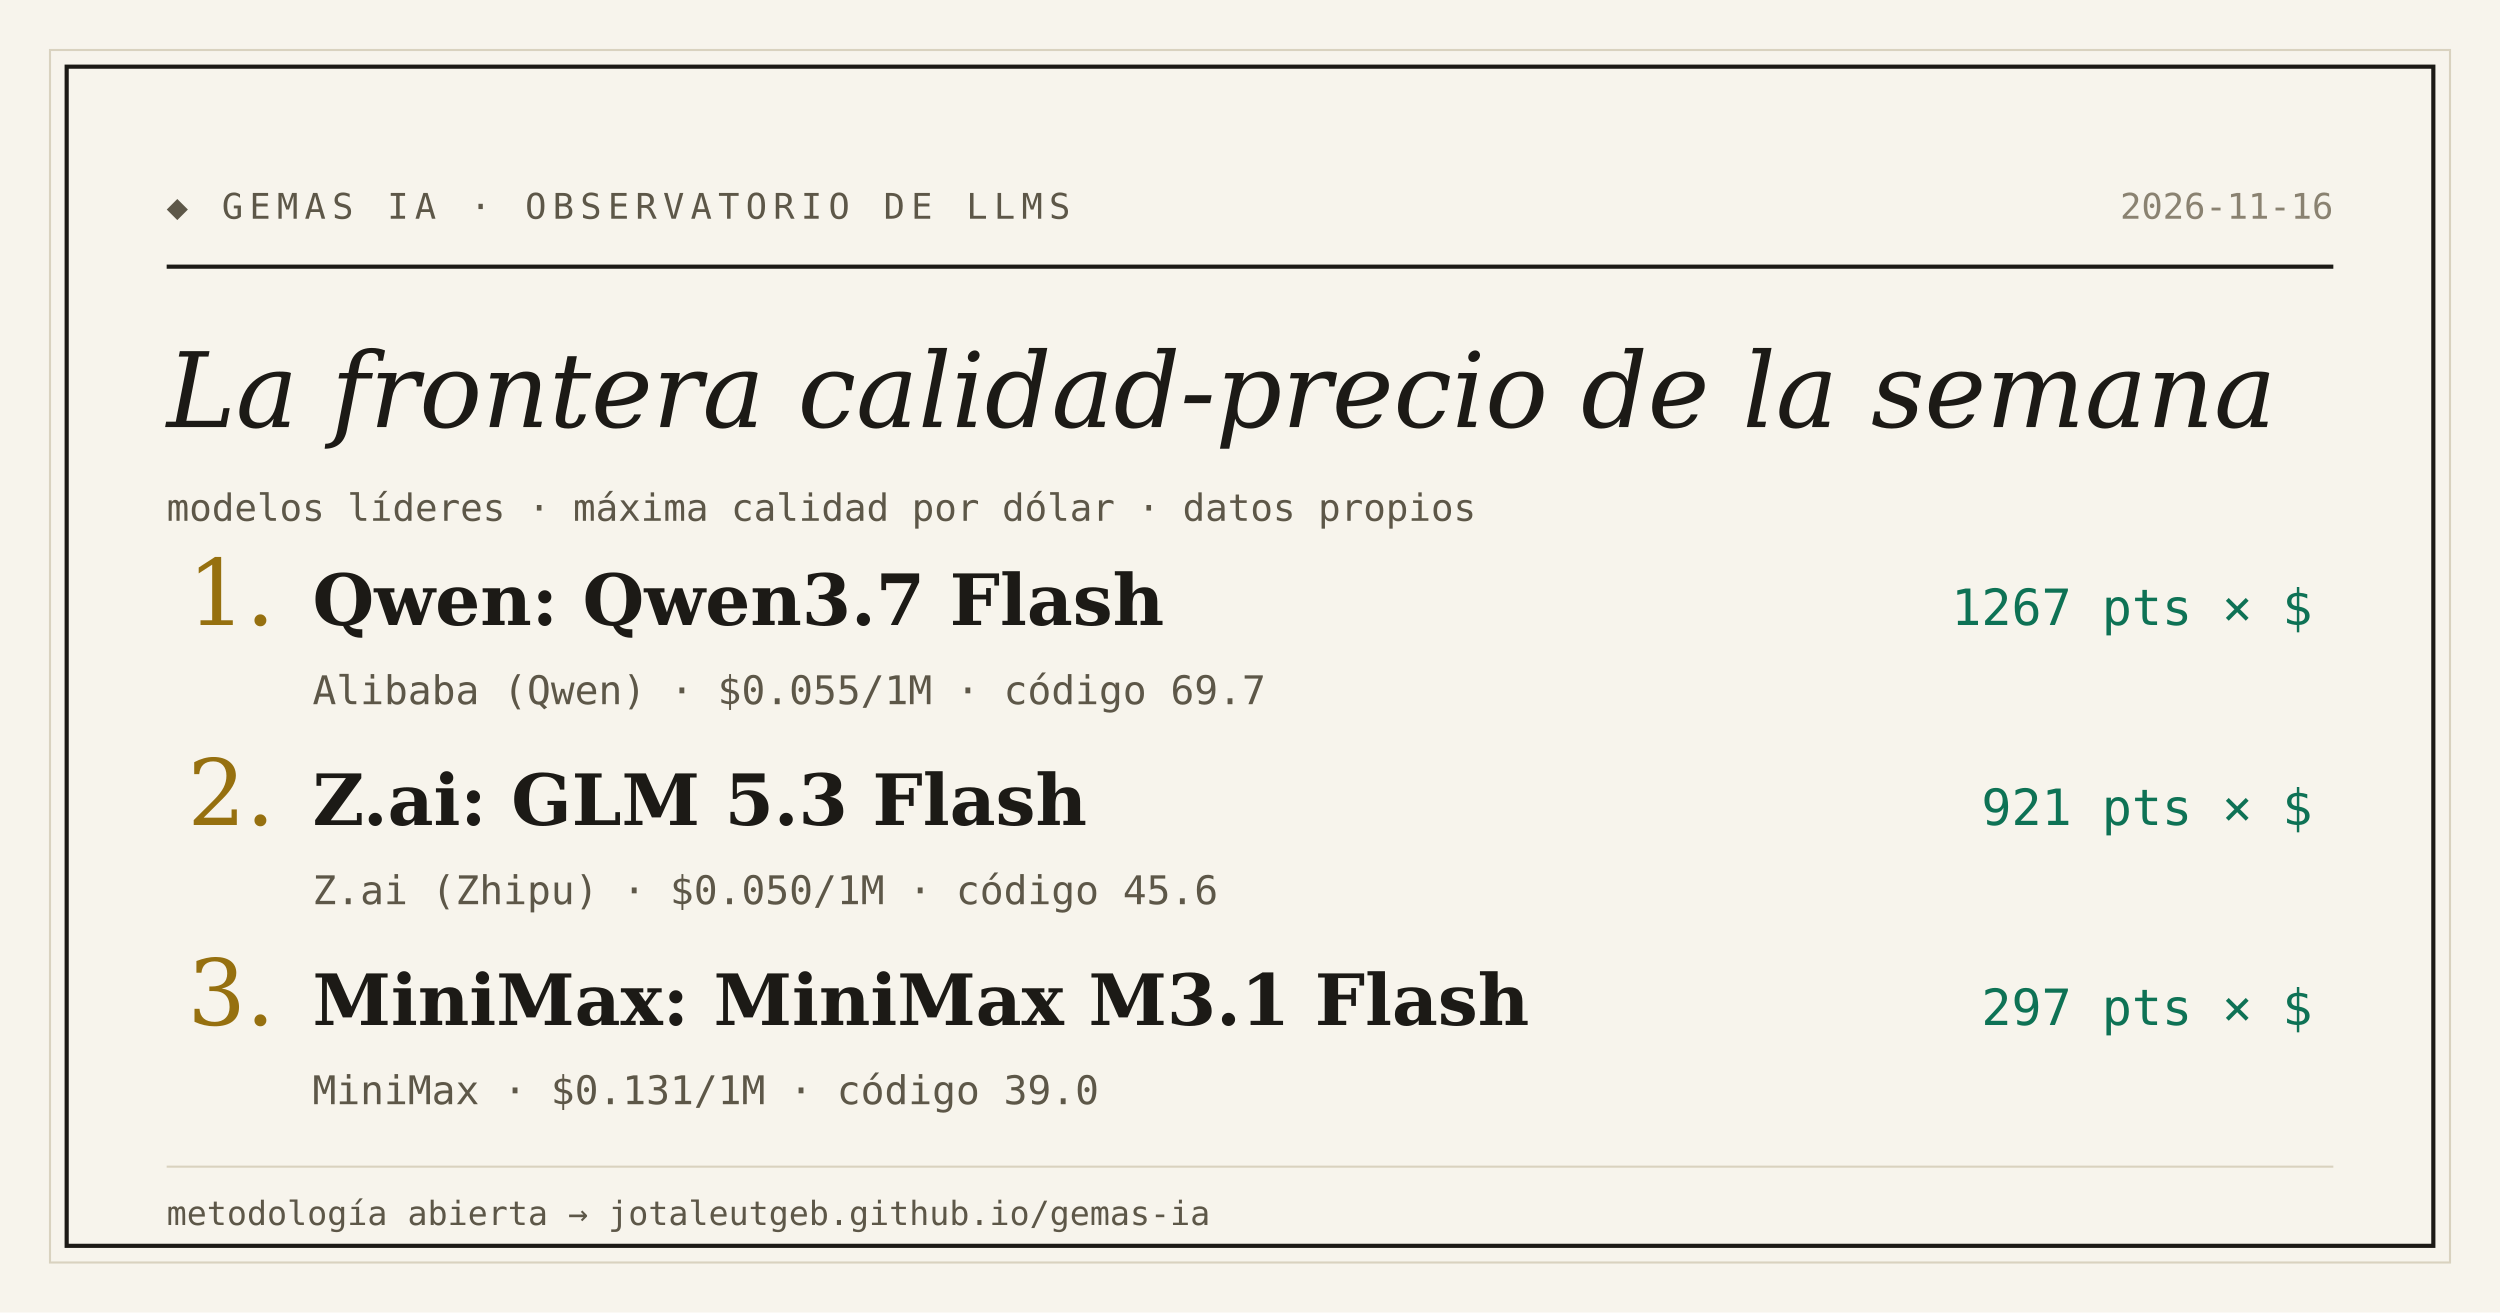
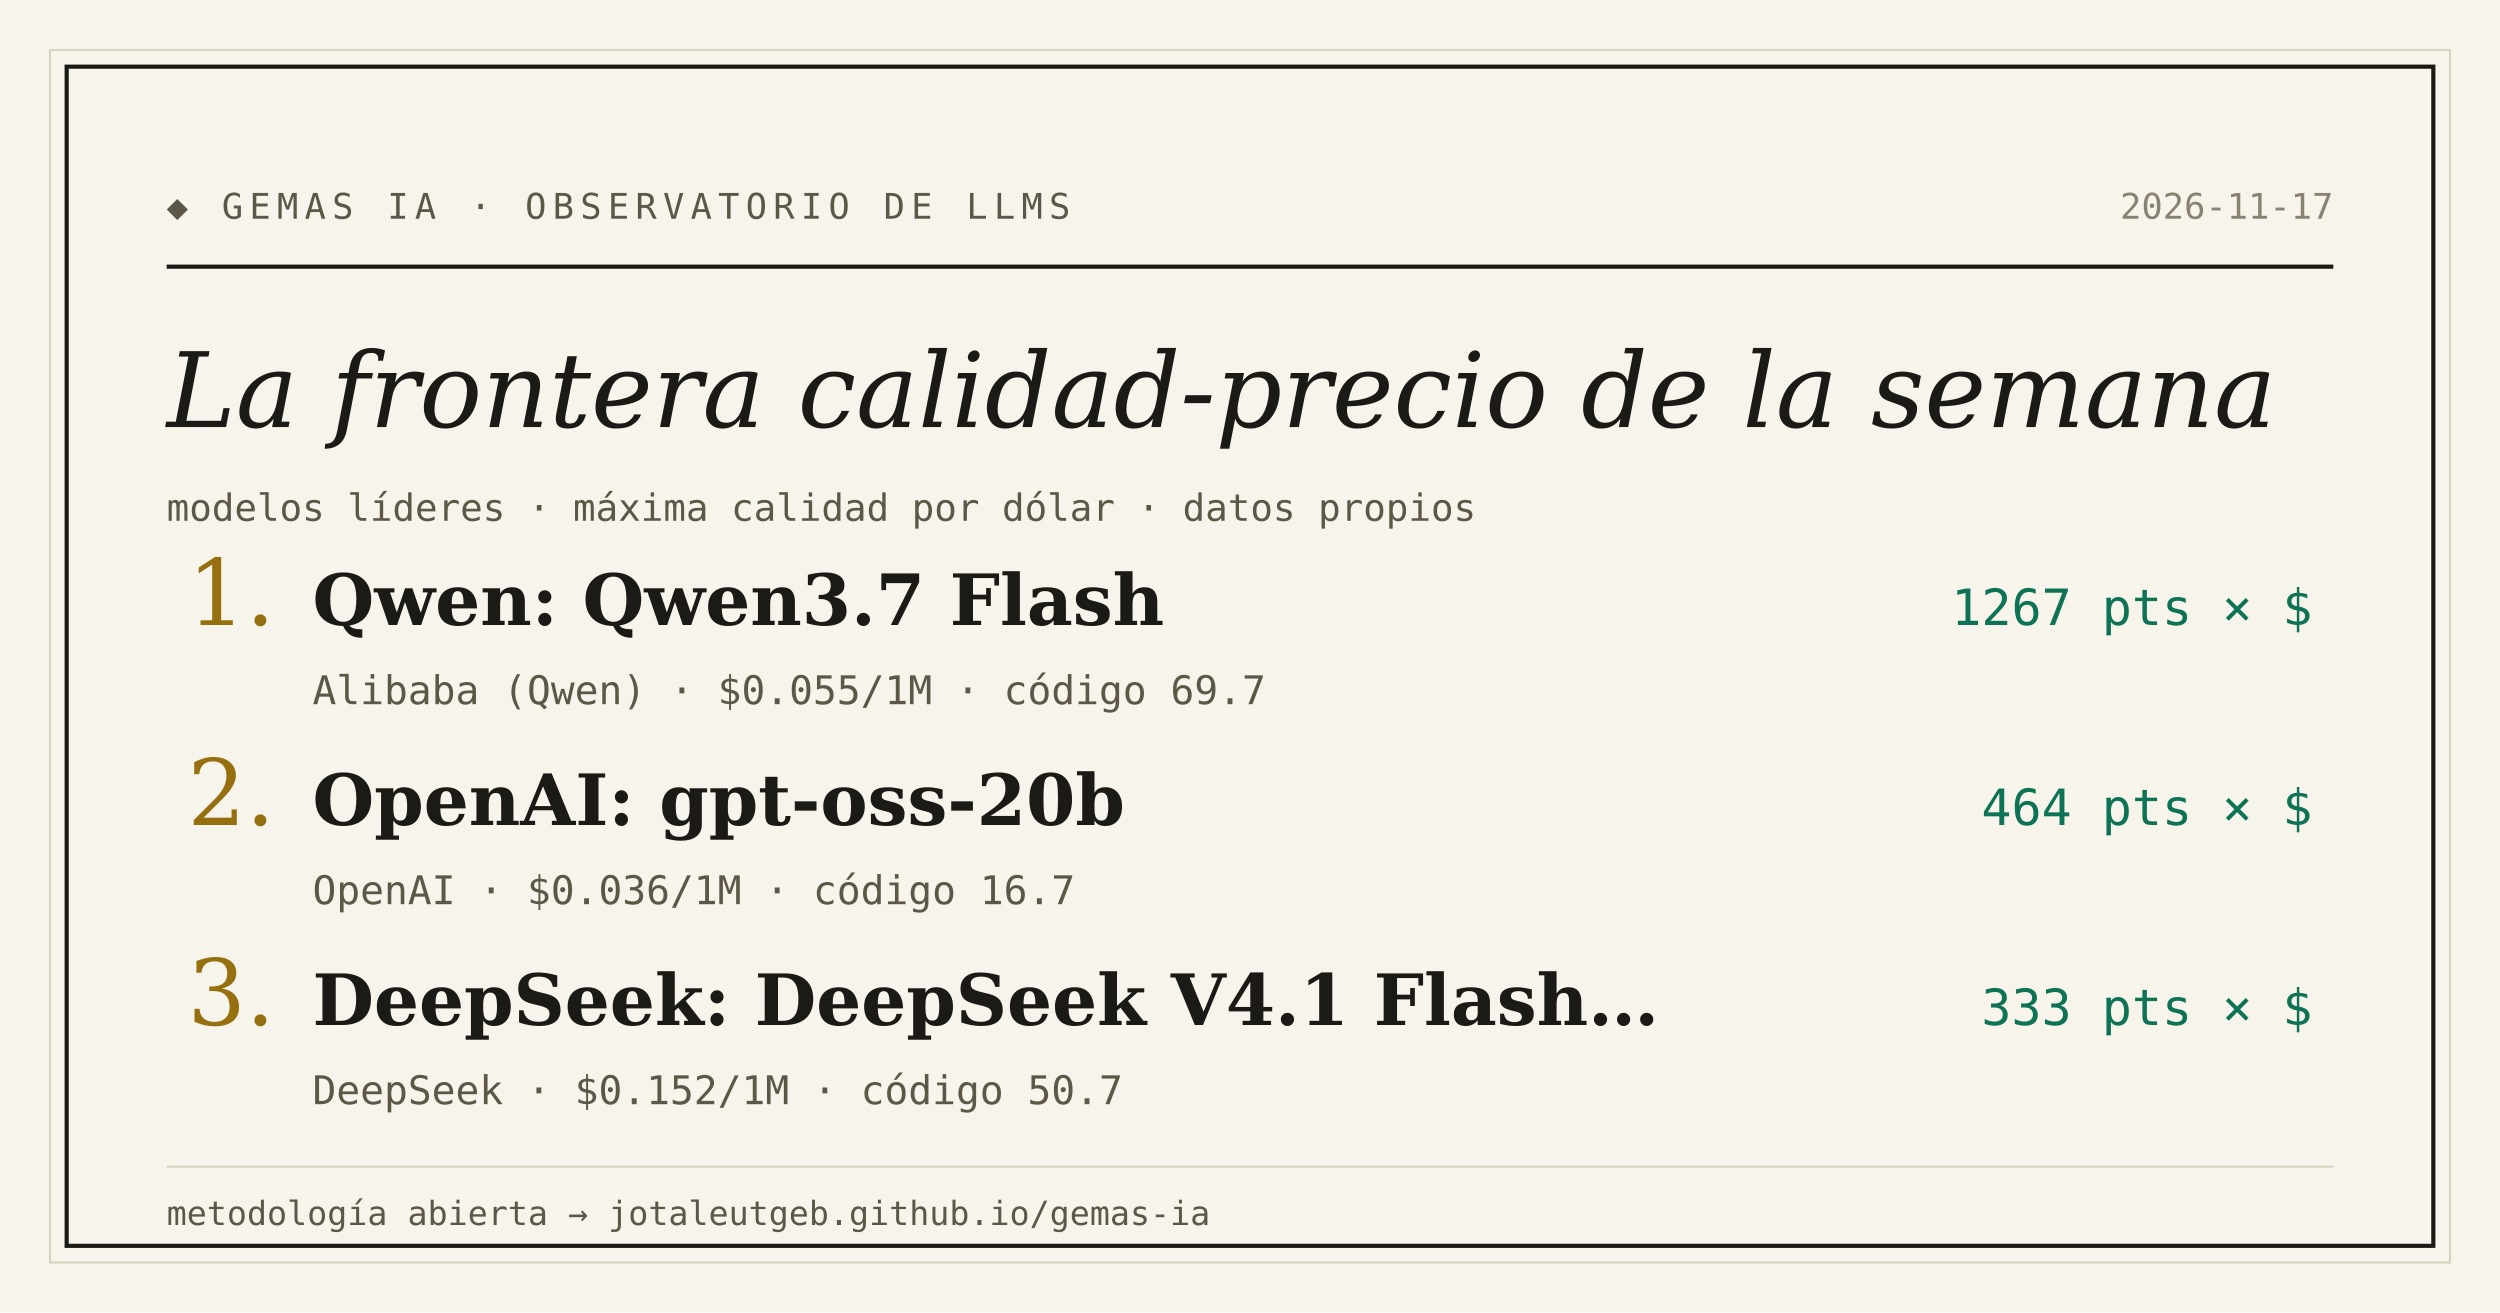
<svg xmlns="http://www.w3.org/2000/svg" width="1200" height="630" viewBox="0 0 1200 630">
  <rect width="1200" height="630" fill="#f7f4ec" />
  <rect x="24" y="24" width="1152" height="582" fill="none" stroke="#d9d2bf" stroke-width="1" />
  <rect x="32" y="32" width="1136" height="566" fill="none" stroke="#1c1a16" stroke-width="2" />
  <text x="80" y="105" font-family="'DejaVu Sans Mono', Consolas, monospace" font-size="17" letter-spacing="3" fill="#5d5748">◆ GEMAS IA · OBSERVATORIO DE LLMS</text>
-   <text x="1120" y="105" text-anchor="end" font-family="'DejaVu Sans Mono', Consolas, monospace" font-size="17" fill="#8a8271">2026-11-16</text>
+   <text x="1120" y="105" text-anchor="end" font-family="'DejaVu Sans Mono', Consolas, monospace" font-size="17" fill="#8a8271">2026-11-17</text>
  <line x1="80" y1="128" x2="1120" y2="128" stroke="#1c1a16" stroke-width="2" />
  <text x="80" y="205" font-family="Georgia, 'DejaVu Serif', serif" font-size="50" font-style="italic" fill="#1c1a16">La frontera calidad-precio de la semana</text>
  <text x="80" y="250" font-family="'DejaVu Sans Mono', Consolas, monospace" font-size="18" fill="#5d5748">modelos líderes · máxima calidad por dólar · datos propios</text>
  <text x="90" y="300" font-family="Georgia, 'DejaVu Serif', serif" font-size="44" fill="#96700f">1.</text>
  <text x="150" y="300" font-family="Georgia, 'DejaVu Serif', serif" font-size="34" font-weight="bold" fill="#1c1a16">Qwen: Qwen3.7 Flash</text>
  <text x="1110" y="300" text-anchor="end" font-family="'DejaVu Sans Mono', Consolas, monospace" font-size="24" fill="#0e7255">1267 pts × $</text>
  <text x="150" y="338" font-family="'DejaVu Sans Mono', Consolas, monospace" font-size="19" fill="#5d5748">Alibaba (Qwen) · $0.055/1M · código 69.7</text>
  <text x="90" y="396" font-family="Georgia, 'DejaVu Serif', serif" font-size="44" fill="#96700f">2.</text>
-   <text x="150" y="396" font-family="Georgia, 'DejaVu Serif', serif" font-size="34" font-weight="bold" fill="#1c1a16">Z.ai: GLM 5.3 Flash</text>
-   <text x="1110" y="396" text-anchor="end" font-family="'DejaVu Sans Mono', Consolas, monospace" font-size="24" fill="#0e7255">921 pts × $</text>
-   <text x="150" y="434" font-family="'DejaVu Sans Mono', Consolas, monospace" font-size="19" fill="#5d5748">Z.ai (Zhipu) · $0.050/1M · código 45.6</text>
+   <text x="150" y="396" font-family="Georgia, 'DejaVu Serif', serif" font-size="34" font-weight="bold" fill="#1c1a16">OpenAI: gpt-oss-20b</text>
+   <text x="1110" y="396" text-anchor="end" font-family="'DejaVu Sans Mono', Consolas, monospace" font-size="24" fill="#0e7255">464 pts × $</text>
+   <text x="150" y="434" font-family="'DejaVu Sans Mono', Consolas, monospace" font-size="19" fill="#5d5748">OpenAI · $0.036/1M · código 16.7</text>
  <text x="90" y="492" font-family="Georgia, 'DejaVu Serif', serif" font-size="44" fill="#96700f">3.</text>
-   <text x="150" y="492" font-family="Georgia, 'DejaVu Serif', serif" font-size="34" font-weight="bold" fill="#1c1a16">MiniMax: MiniMax M3.1 Flash</text>
-   <text x="1110" y="492" text-anchor="end" font-family="'DejaVu Sans Mono', Consolas, monospace" font-size="24" fill="#0e7255">297 pts × $</text>
-   <text x="150" y="530" font-family="'DejaVu Sans Mono', Consolas, monospace" font-size="19" fill="#5d5748">MiniMax · $0.131/1M · código 39.0</text>
+   <text x="150" y="492" font-family="Georgia, 'DejaVu Serif', serif" font-size="34" font-weight="bold" fill="#1c1a16">DeepSeek: DeepSeek V4.1 Flash…</text>
+   <text x="1110" y="492" text-anchor="end" font-family="'DejaVu Sans Mono', Consolas, monospace" font-size="24" fill="#0e7255">333 pts × $</text>
+   <text x="150" y="530" font-family="'DejaVu Sans Mono', Consolas, monospace" font-size="19" fill="#5d5748">DeepSeek · $0.152/1M · código 50.7</text>
  <line x1="80" y1="560" x2="1120" y2="560" stroke="#d9d2bf" stroke-width="1" />
  <text x="80" y="588" font-family="'DejaVu Sans Mono', Consolas, monospace" font-size="16" fill="#5d5748">metodología abierta → jotaleutgeb.github.io/gemas-ia</text>
</svg>
